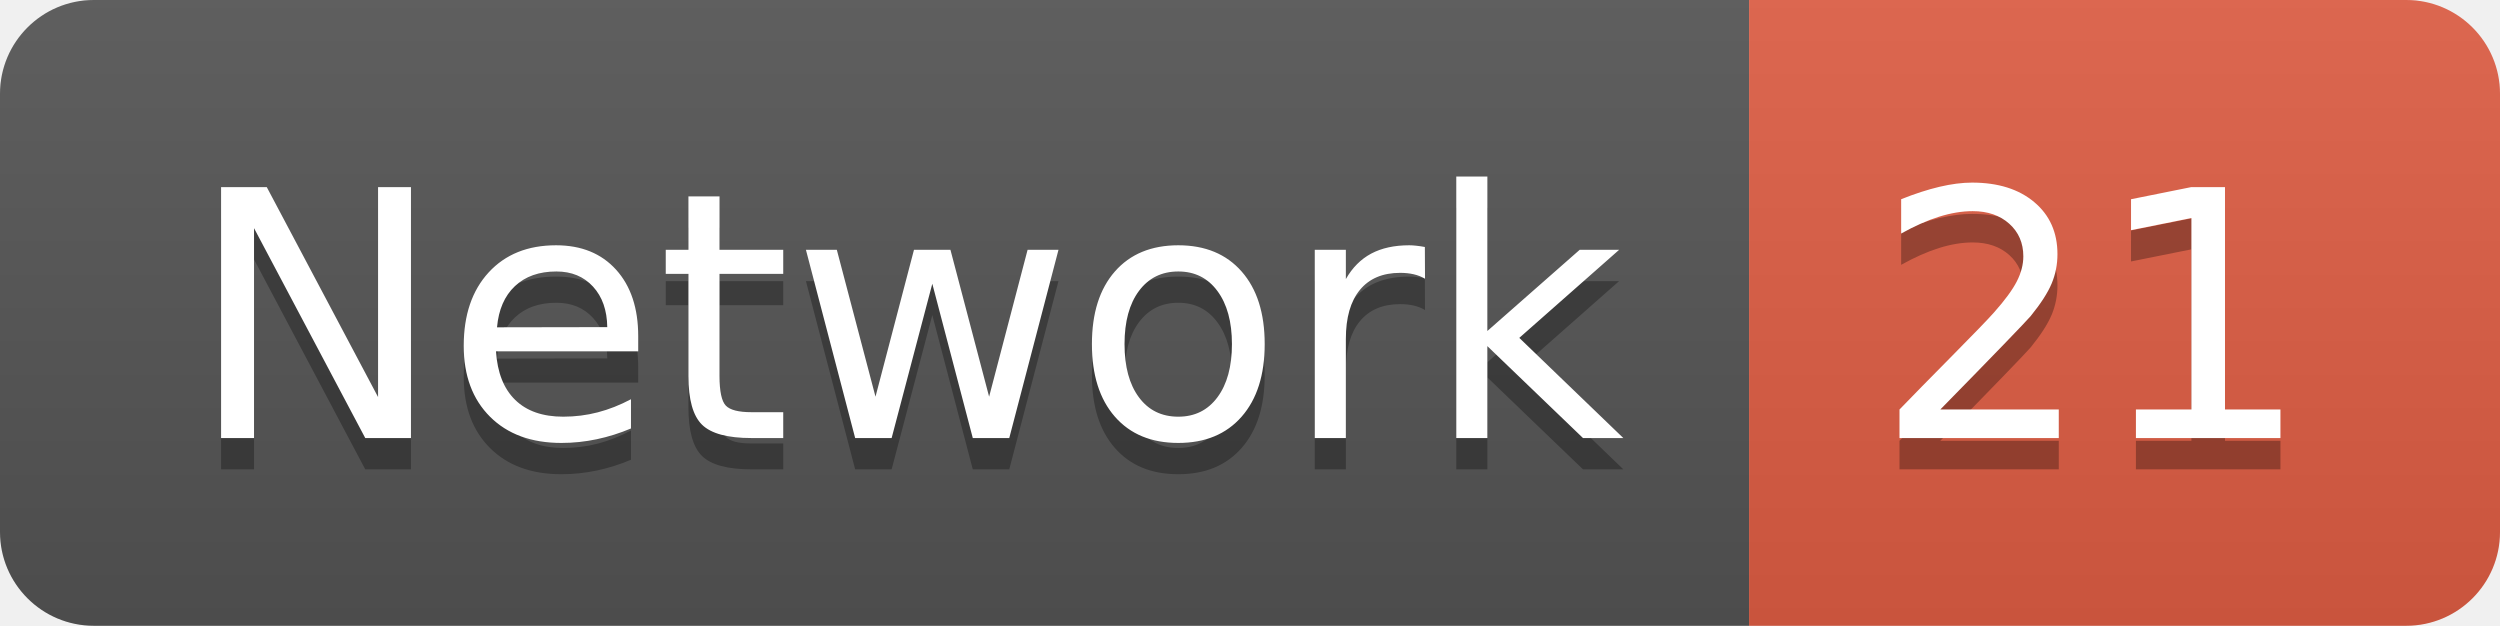
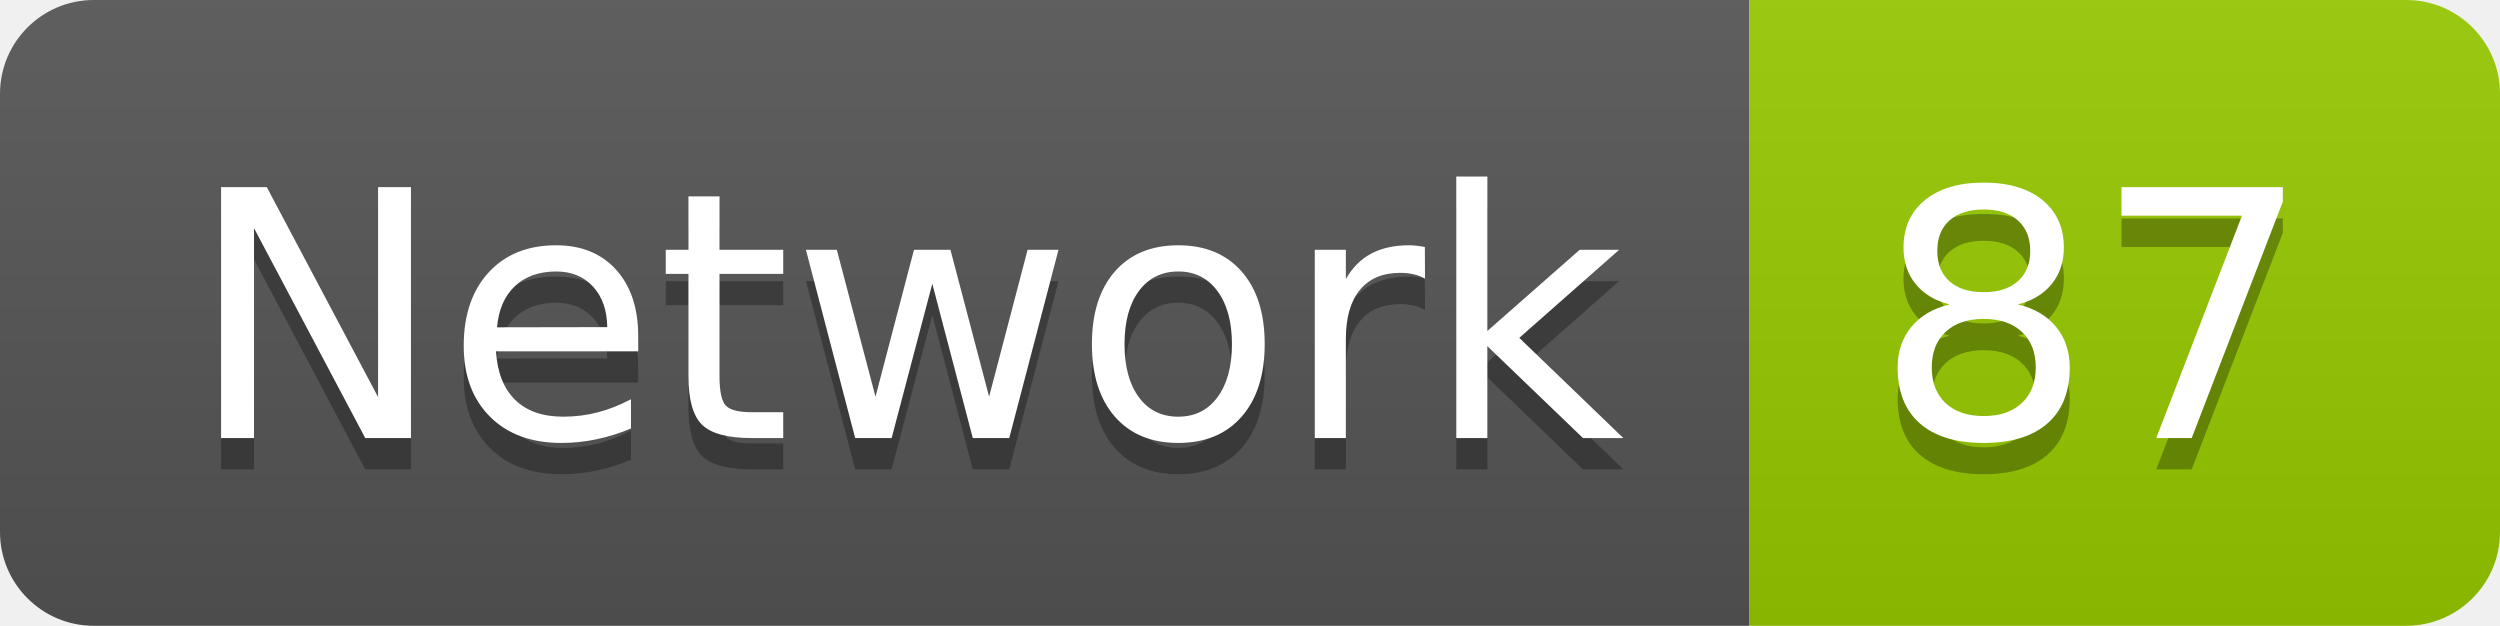
<svg xmlns="http://www.w3.org/2000/svg" width="79.9" height="20">
  <linearGradient id="smooth" x2="0" y2="100%">
    <stop offset="0" stop-color="#bbb" stop-opacity=".1" />
    <stop offset="1" stop-opacity=".1" />
  </linearGradient>
  <clipPath id="round">
    <rect width="79.9" height="20" rx="3" fill="#fff" />
  </clipPath>
  <g clip-path="url(#round)">
    <rect width="55.9" height="20" fill="#555" />
-     <rect x="55.9" width="24.0" height="20" fill="#e05d44" />
+     <rect x="55.9" width="24.0" height="20" fill="#97CA00" />
    <rect width="79.9" height="20" fill="url(#smooth)" />
  </g>
  <g fill="#fff" text-anchor="middle" font-family="DejaVu Sans,Verdana,Geneva,sans-serif" font-size="110">
    <text x="289.5" y="150" fill="#010101" fill-opacity=".3" transform="scale(0.1)" textLength="459.0" lengthAdjust="spacing">Network</text>
    <text x="289.5" y="140" transform="scale(0.1)" textLength="459.0" lengthAdjust="spacing">Network</text>
-     <text x="669.0" y="150" fill="#010101" fill-opacity=".3" transform="scale(0.1)" textLength="140.0" lengthAdjust="spacing">21</text>
-     <text x="669.0" y="140" transform="scale(0.1)" textLength="140.0" lengthAdjust="spacing">21</text>
+     <text x="669.0" y="150" fill="#010101" fill-opacity=".3" transform="scale(0.1)" textLength="140.0" lengthAdjust="spacing">87</text>
+     <text x="669.0" y="140" transform="scale(0.1)" textLength="140.0" lengthAdjust="spacing">87</text>
  </g>
</svg>
